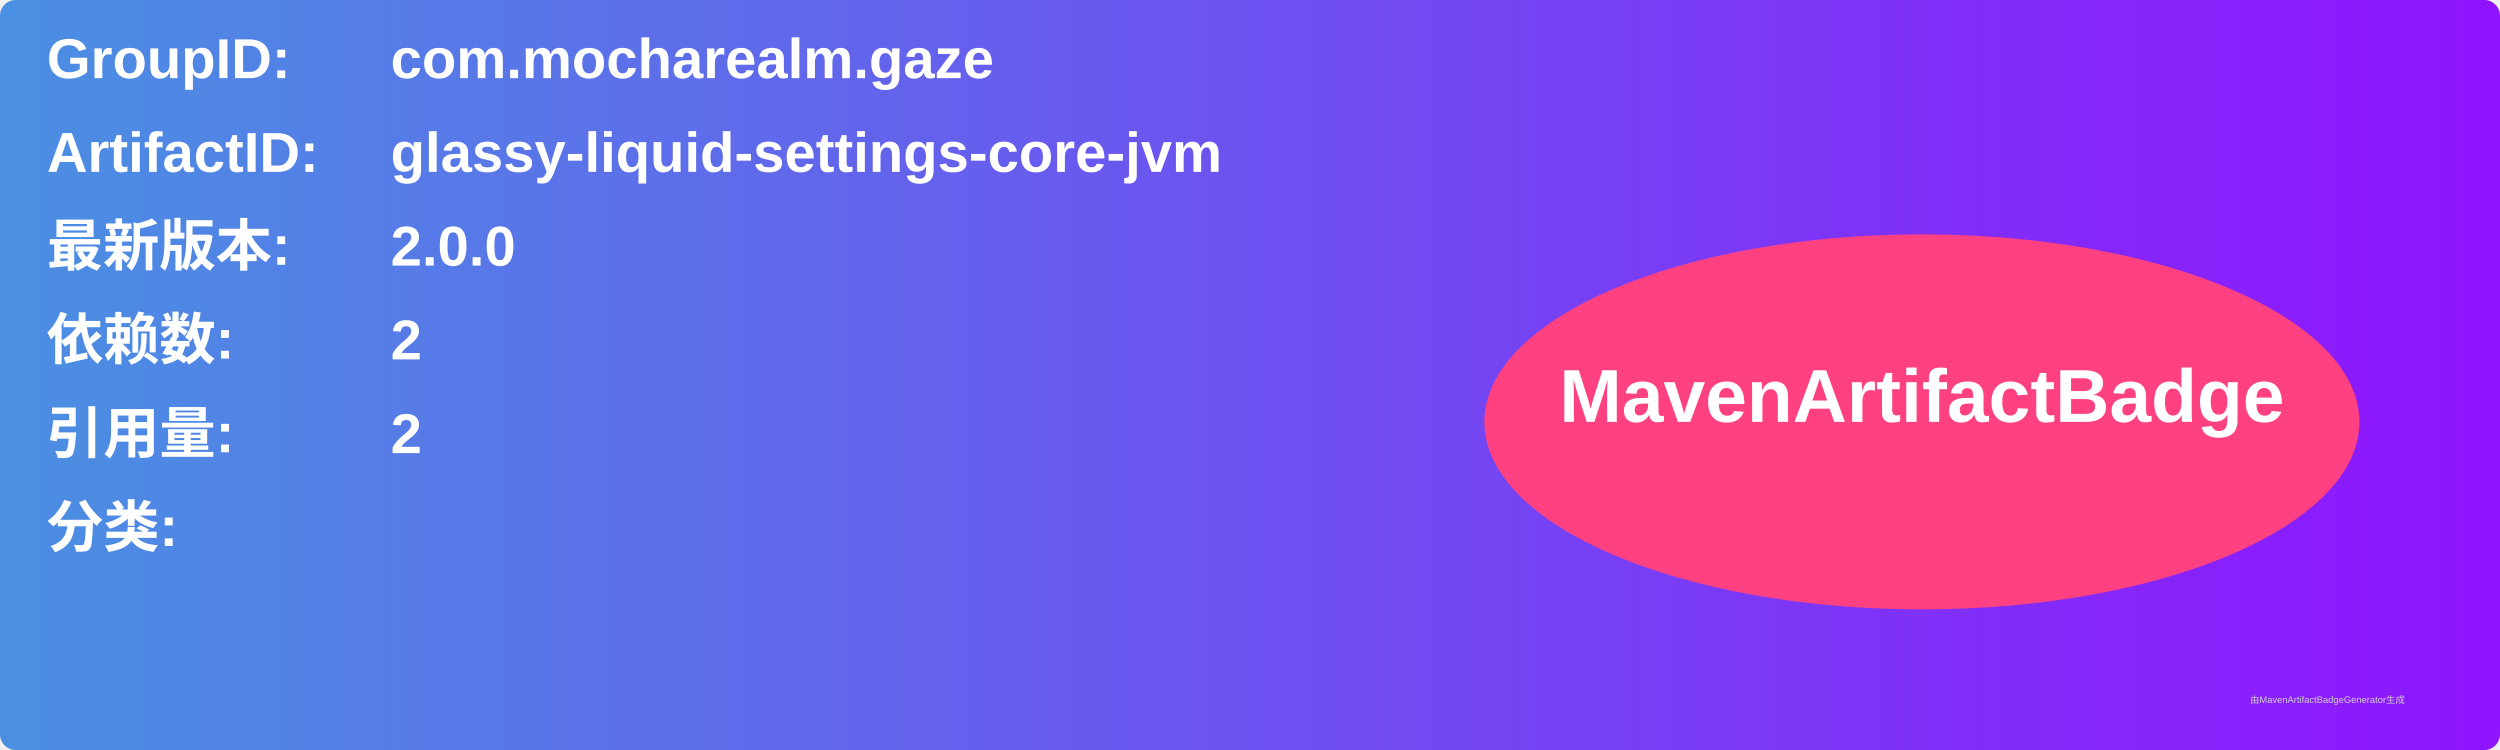
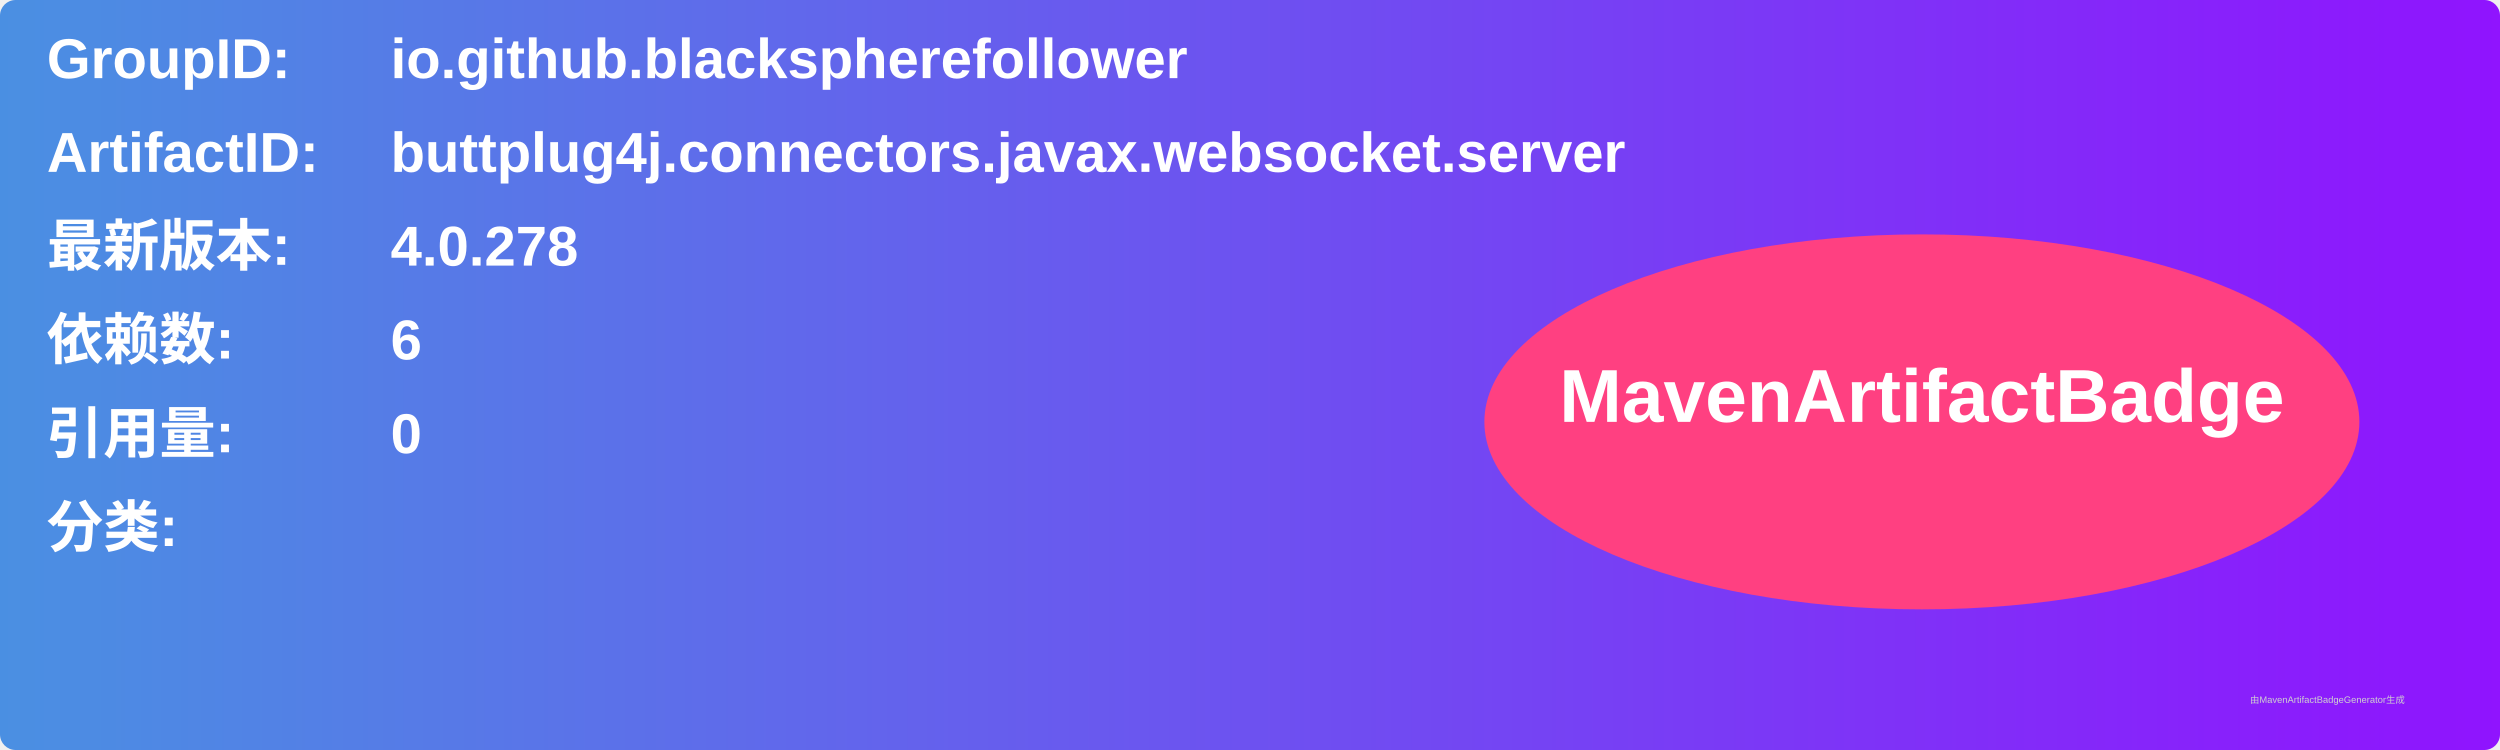
<svg xmlns="http://www.w3.org/2000/svg" width="800" height="240" viewBox="0 0 800 240">
  <linearGradient id="grad" x1="0%" y1="0%" x2="100%" y2="0%">
    <stop offset="0%" stop-color="#4a90e2" />
    <stop offset="100%" stop-color="#9013fe" />
  </linearGradient>
  <rect width="100%" height="100%" rx="5" ry="5" fill="url(#grad)" />
  <g transform="translate(15, 15)">
    <text x="0" y="10" font-family="Arial" font-size="18" fill="white" font-weight="bold" width="260">GroupID:</text>
-     <text x="110" y="10" font-family="Arial" font-size="18" fill="white" font-weight="bold" width="460">com.mocharealm.gaze</text>
+     <text x="110" y="10" font-family="Arial" font-size="18" fill="white" font-weight="bold" width="460">io.github.blackspherefollower</text>
    <text x="0" y="40" font-family="Arial" font-size="18" fill="white" font-weight="bold" width="260">ArtifactID:</text>
-     <text x="110" y="40" font-family="Arial" font-size="18" fill="white" font-weight="bold" width="460">glassy-liquid-settings-core-jvm</text>
+     <text x="110" y="40" font-family="Arial" font-size="18" fill="white" font-weight="bold" width="460">buttplug4j.connectors.javax.websocket.server</text>
    <text x="0" y="70" font-family="Arial" font-size="18" fill="white" font-weight="bold">最新版本:</text>
    <text x="110" y="70" font-family="Arial" font-size="18" fill="white" font-weight="bold">
-       <tspan font-weight="bold">2.0.0</tspan>
+       <tspan font-weight="bold">4.0.278</tspan>
    </text>
    <text x="0" y="100" font-family="Arial" font-size="18" fill="white" font-weight="bold">依赖数: </text>
    <text x="110" y="100" font-family="Arial" font-size="18" fill="white">
-       <tspan font-weight="bold">2</tspan>
+       <tspan font-weight="bold">6</tspan>
    </text>
    <text x="0" y="130" font-family="Arial" font-size="18" fill="white" font-weight="bold">引用量: </text>
    <text x="110" y="130" font-family="Arial" font-size="18" fill="white">
-       <tspan font-weight="bold">2</tspan>
+       <tspan font-weight="bold">0</tspan>
    </text>
    <text x="0" y="160" font-family="Arial" font-size="18" fill="white" font-weight="bold">分类:</text>
    <text x="10" y="190" font-family="Arial" font-size="10" fill="white">
      <tspan font-weight="bold" />
    </text>
    <ellipse cx="600" cy="120" rx="140" ry="60" fill="#ff4081" />
    <text x="600" y="120" text-anchor="middle" font-family="Arial" font-size="24" fill="white" font-weight="bold">MavenArtifactBadge</text>
  </g>
  <text x="720" y="225" font-family="Arial" font-size="3" fill="#d0d0d0">由MavenArtifactBadgeGenerator生成</text>
</svg>
